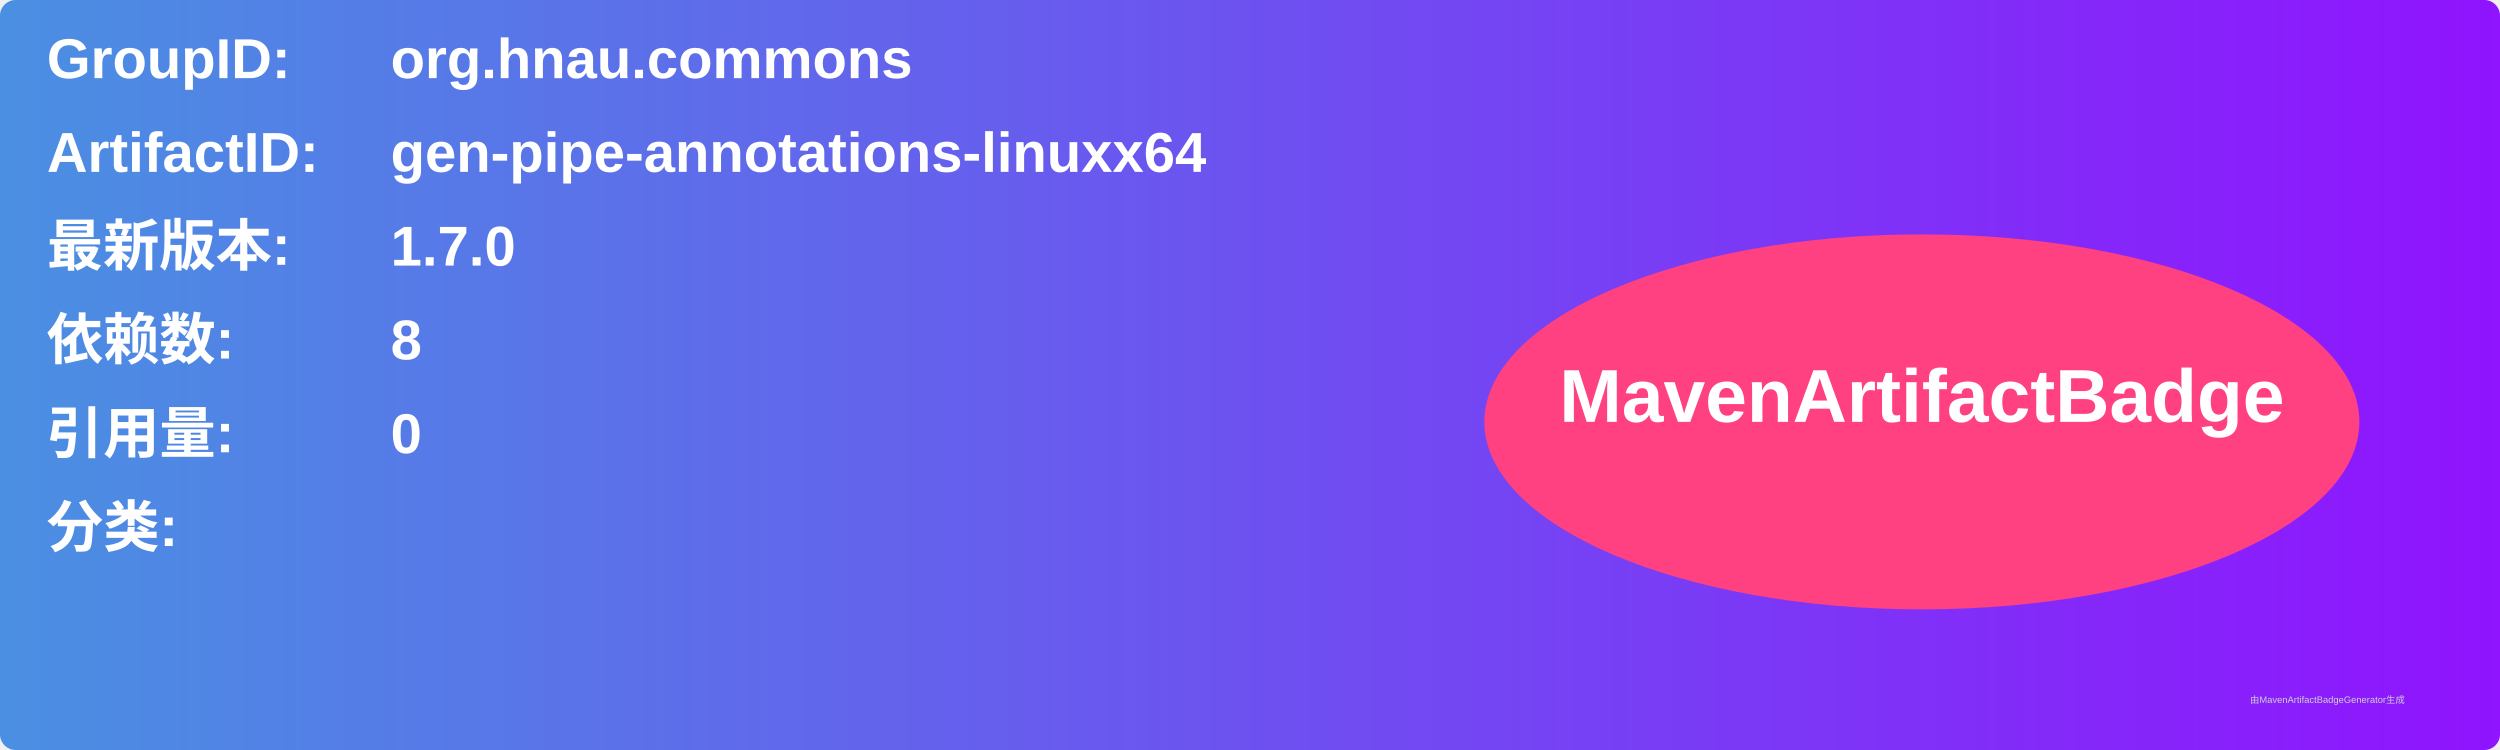
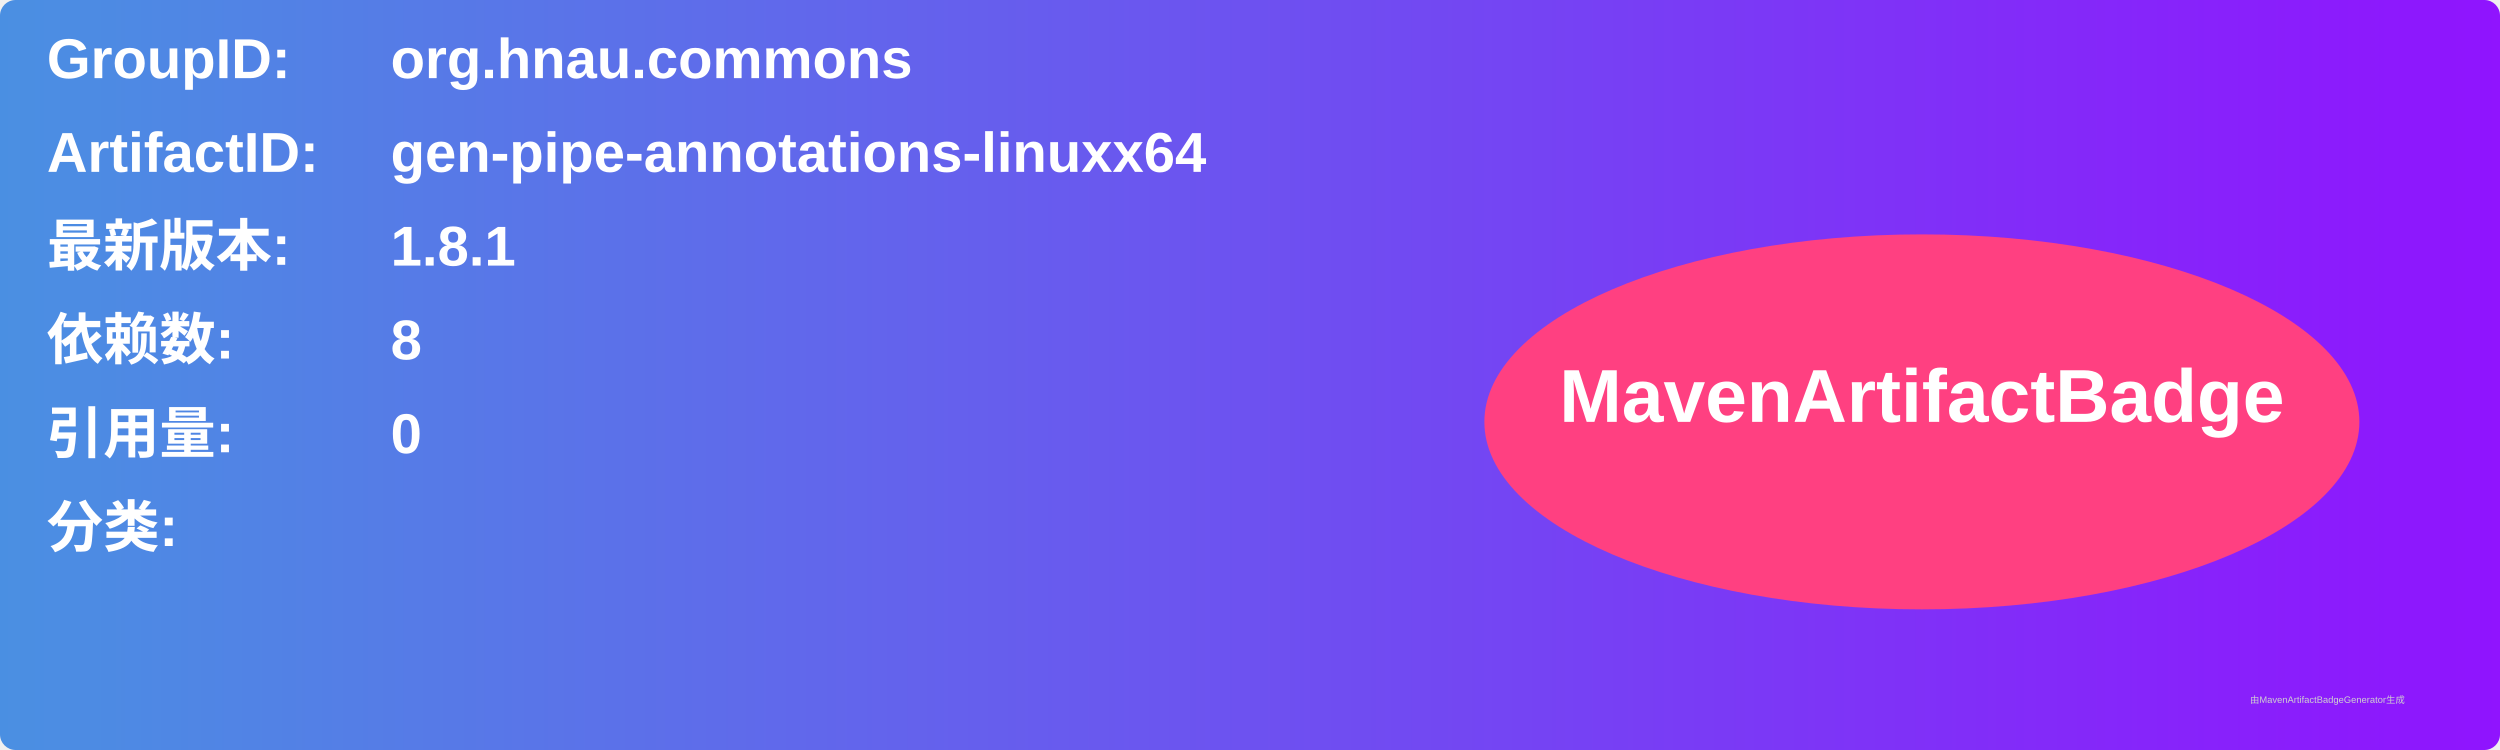
<svg xmlns="http://www.w3.org/2000/svg" width="800" height="240" viewBox="0 0 800 240">
  <linearGradient id="grad" x1="0%" y1="0%" x2="100%" y2="0%">
    <stop offset="0%" stop-color="#4a90e2" />
    <stop offset="100%" stop-color="#9013fe" />
  </linearGradient>
  <rect width="100%" height="100%" rx="5" ry="5" fill="url(#grad)" />
  <g transform="translate(15, 15)">
    <text x="0" y="10" font-family="Arial" font-size="18" fill="white" font-weight="bold" width="260">GroupID:</text>
    <text x="110" y="10" font-family="Arial" font-size="18" fill="white" font-weight="bold" width="460">org.hnau.commons</text>
    <text x="0" y="40" font-family="Arial" font-size="18" fill="white" font-weight="bold" width="260">ArtifactID:</text>
    <text x="110" y="40" font-family="Arial" font-size="18" fill="white" font-weight="bold" width="460">gen-pipe-annotations-linuxx64</text>
    <text x="0" y="70" font-family="Arial" font-size="18" fill="white" font-weight="bold">最新版本:</text>
    <text x="110" y="70" font-family="Arial" font-size="18" fill="white" font-weight="bold">
-       <tspan font-weight="bold">1.7.0</tspan>
+       <tspan font-weight="bold">1.8.1</tspan>
    </text>
    <text x="0" y="100" font-family="Arial" font-size="18" fill="white" font-weight="bold">依赖数: </text>
    <text x="110" y="100" font-family="Arial" font-size="18" fill="white">
      <tspan font-weight="bold">8</tspan>
    </text>
    <text x="0" y="130" font-family="Arial" font-size="18" fill="white" font-weight="bold">引用量: </text>
    <text x="110" y="130" font-family="Arial" font-size="18" fill="white">
      <tspan font-weight="bold">0</tspan>
    </text>
    <text x="0" y="160" font-family="Arial" font-size="18" fill="white" font-weight="bold">分类:</text>
    <text x="10" y="190" font-family="Arial" font-size="10" fill="white">
      <tspan font-weight="bold" />
    </text>
    <ellipse cx="600" cy="120" rx="140" ry="60" fill="#ff4081" />
    <text x="600" y="120" text-anchor="middle" font-family="Arial" font-size="24" fill="white" font-weight="bold">MavenArtifactBadge</text>
  </g>
  <text x="720" y="225" font-family="Arial" font-size="3" fill="#d0d0d0">由MavenArtifactBadgeGenerator生成</text>
</svg>
